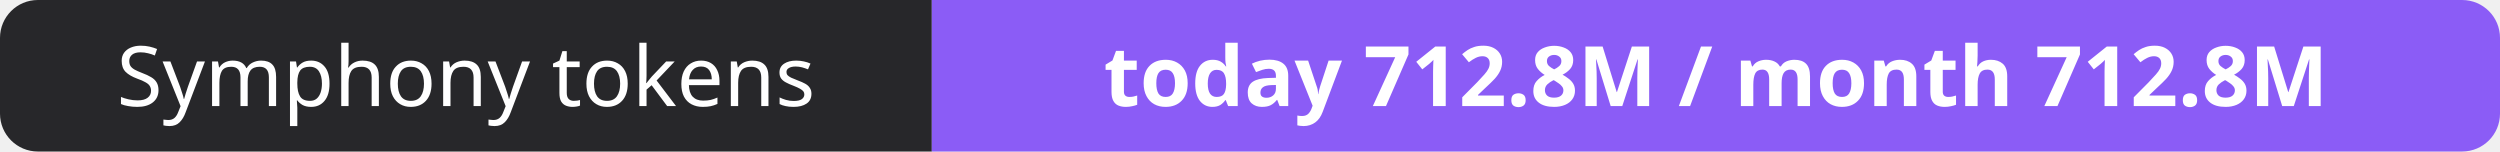
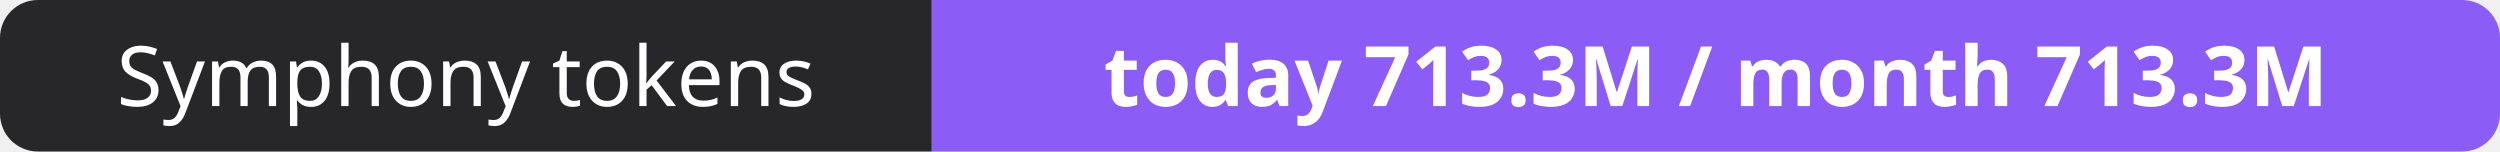
- <svg xmlns="http://www.w3.org/2000/svg" width="330" height="20" role="img" aria-label="Symphony tokens: today 712.8M / month 712.8M">
+ <svg xmlns="http://www.w3.org/2000/svg" width="330" height="20" role="img" aria-label="Symphony tokens: today 713.3M / month 713.3M">
  <clipPath id="r">
    <rect width="330" height="20" rx="5" fill="#fff" />
  </clipPath>
  <g clip-path="url(#r)">
    <rect width="123" height="20" fill="#27272a" />
    <rect x="123" width="207" height="20" fill="#8b5cf6" />
  </g>
  <g fill="#fff" text-anchor="middle" font-family="Verdana,Geneva,sans-serif" font-size="11">
    <text x="61.5" y="14">Symphony tokens</text>
-     <text x="226.5" y="14" font-weight="700">today 712.8M / month 712.8M</text>
+     <text x="226.5" y="14" font-weight="700">today 713.3M / month 713.3M</text>
  </g>
</svg>
